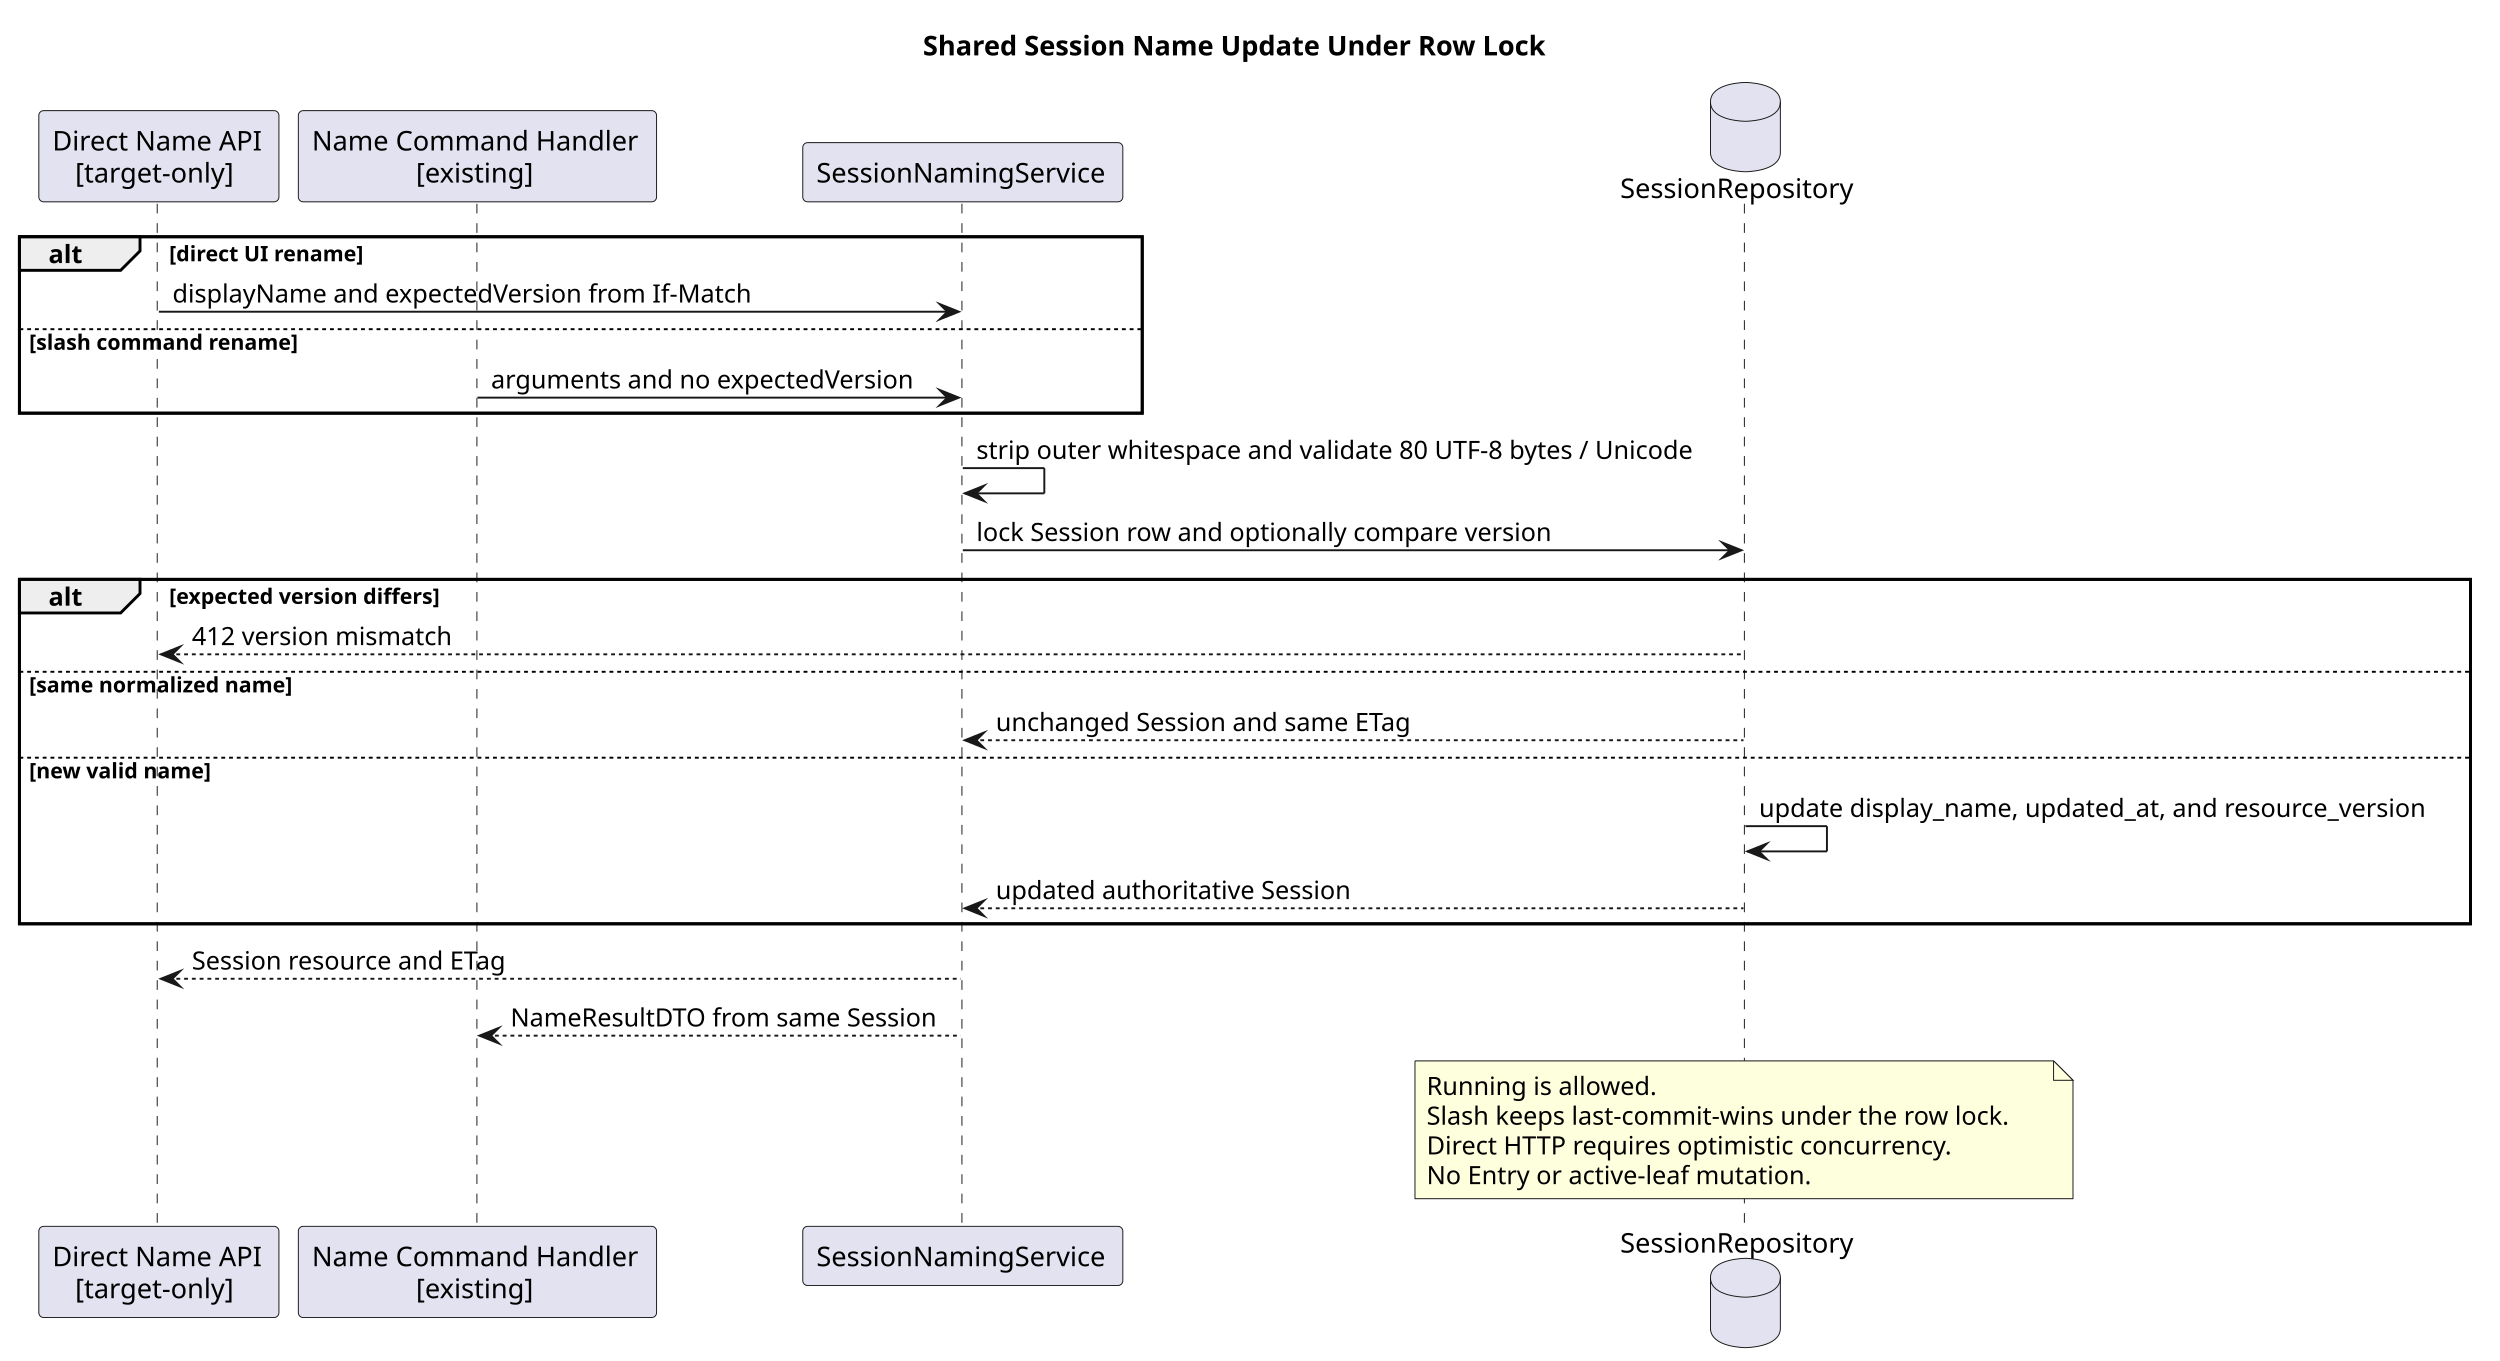
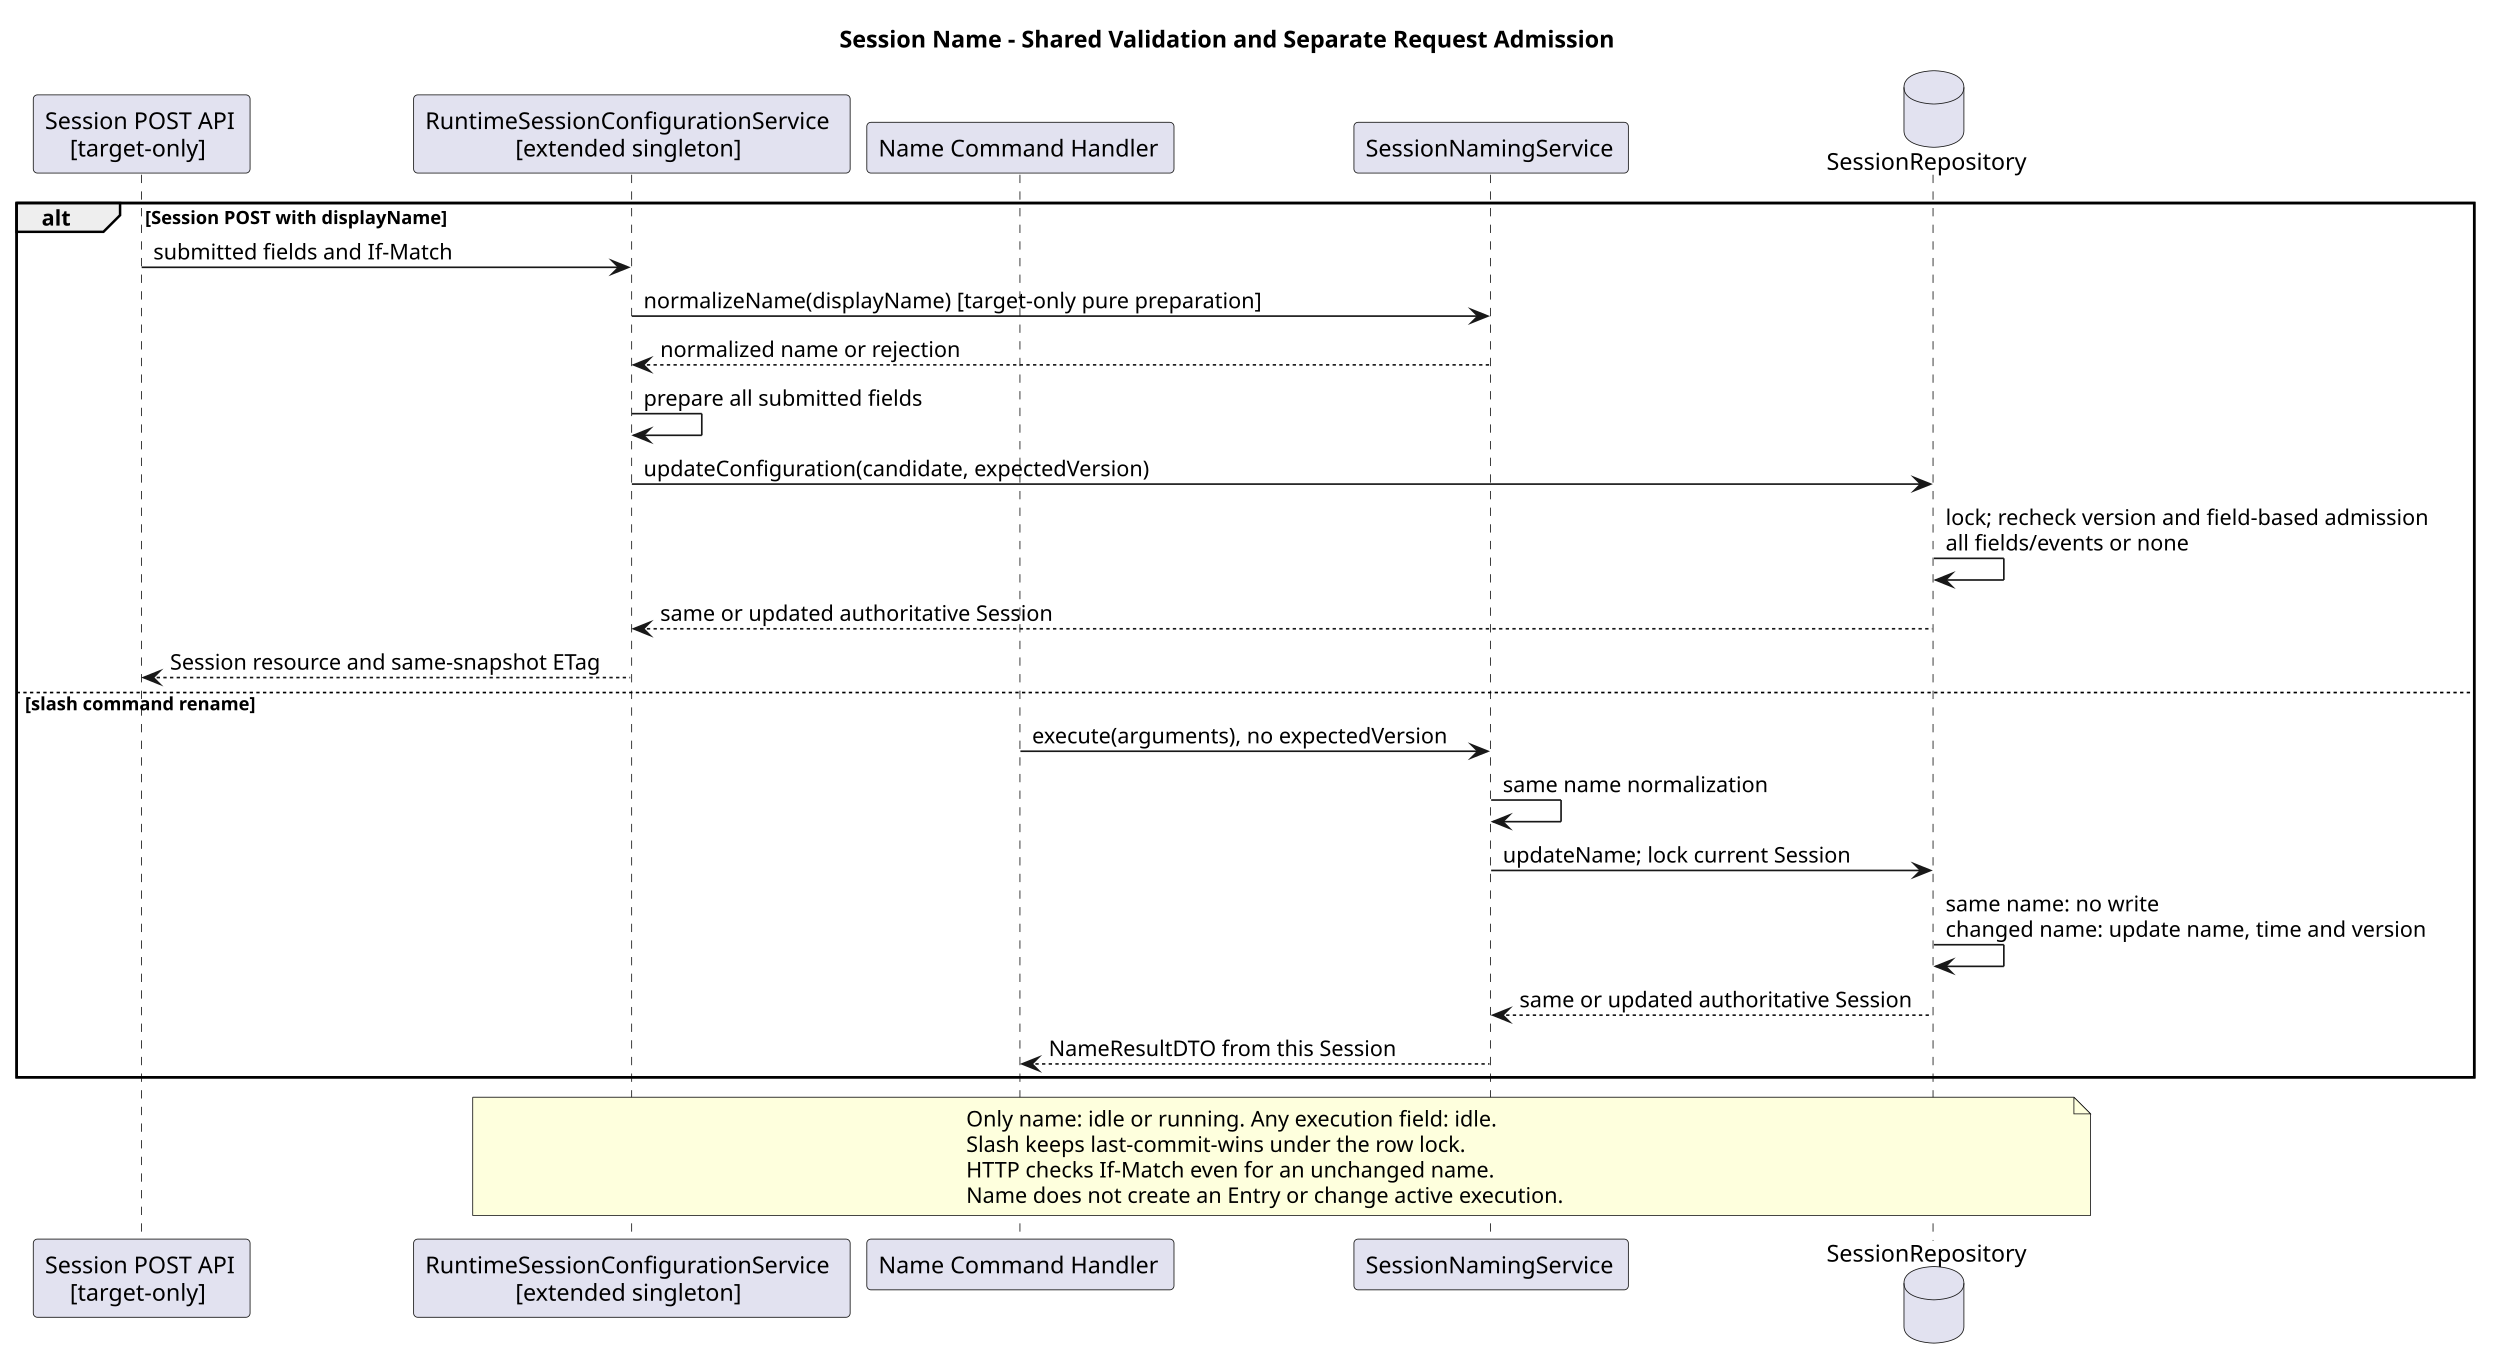
- <svg xmlns="http://www.w3.org/2000/svg" contentStyleType="text/css" data-diagram-type="SEQUENCE" height="701px" preserveAspectRatio="none" style="width:1288px;height:701px;background:#FFFFFF;" version="1.1" viewBox="0 0 1288 701" width="1288px" zoomAndPan="magnify">
+ <svg xmlns="http://www.w3.org/2000/svg" contentStyleType="text/css" data-diagram-type="SEQUENCE" height="813px" preserveAspectRatio="none" style="width:1502px;height:813px;background:#FFFFFF;" version="1.1" viewBox="0 0 1502 813" width="1502px" zoomAndPan="magnify">
  <defs />
  <g>
    <g class="title" data-source-line="44">
-       <text fill="#000000" font-family="sans-serif" font-size="14" font-weight="700" lengthAdjust="spacing" textLength="330.832" x="475.485" y="28.535">Shared Session Name Update Under Row Lock</text>
+       <text fill="#000000" font-family="sans-serif" font-size="14" font-weight="700" lengthAdjust="spacing" textLength="486.842" x="504.334" y="28.535">Session Name - Shared Validation and Separate Request Admission</text>
    </g>
-     <rect fill="none" height="90.887" style="stroke:#000000;stroke-width:1.5;" width="578.479" x="10" y="121.977" />
-     <rect fill="none" height="177.463" style="stroke:#000000;stroke-width:1.5;" width="1262.802" x="10" y="298.484" />
+     <rect fill="none" height="525.234" style="stroke:#000000;stroke-width:1.5;" width="1476.51" x="10" y="121.977" />
    <g class="participant-lifeline" data-entity-uid="part1" data-qualified-name="API" data-source-line="53" id="part1-lifeline">
      <g>
-         <rect fill="#000000" fill-opacity="0" height="527.834" width="8" x="77.852" y="104.977" />
-         <line style="stroke:#181818;stroke-width:0.5;stroke-dasharray:5,5;" x1="81" x2="81" y1="104.977" y2="632.811" />
+         <rect fill="#000000" fill-opacity="0" height="640.477" width="8" x="81.123" y="104.977" />
+         <line style="stroke:#181818;stroke-width:0.5;stroke-dasharray:5,5;" x1="85" x2="85" y1="104.977" y2="745.453" />
      </g>
    </g>
-     <g class="participant-lifeline" data-entity-uid="part2" data-qualified-name="Handler" data-source-line="54" id="part2-lifeline">
+     <g class="participant-lifeline" data-entity-uid="part2" data-qualified-name="App" data-source-line="54" id="part2-lifeline">
      <g>
-         <rect fill="#000000" fill-opacity="0" height="527.834" width="8" x="241.981" y="104.977" />
-         <line style="stroke:#181818;stroke-width:0.5;stroke-dasharray:5,5;" x1="245.703" x2="245.703" y1="104.977" y2="632.811" />
+         <rect fill="#000000" fill-opacity="0" height="640.477" width="8" x="375.634" y="104.977" />
+         <line style="stroke:#181818;stroke-width:0.5;stroke-dasharray:5,5;" x1="379.494" x2="379.494" y1="104.977" y2="745.453" />
      </g>
    </g>
-     <g class="participant-lifeline" data-entity-uid="part3" data-qualified-name="Service" data-source-line="55" id="part3-lifeline">
+     <g class="participant-lifeline" data-entity-uid="part3" data-qualified-name="Handler" data-source-line="55" id="part3-lifeline">
      <g>
-         <rect fill="#000000" fill-opacity="0" height="527.834" width="8" x="492.034" y="104.977" />
-         <line style="stroke:#181818;stroke-width:0.5;stroke-dasharray:5,5;" x1="495.589" x2="495.589" y1="104.977" y2="632.811" />
+         <rect fill="#000000" fill-opacity="0" height="640.477" width="8" x="609.053" y="104.977" />
+         <line style="stroke:#181818;stroke-width:0.5;stroke-dasharray:5,5;" x1="612.775" x2="612.775" y1="104.977" y2="745.453" />
      </g>
    </g>
-     <g class="participant-lifeline" data-entity-uid="part4" data-qualified-name="Repo" data-source-line="56" id="part4-lifeline">
+     <g class="participant-lifeline" data-entity-uid="part4" data-qualified-name="Service" data-source-line="56" id="part4-lifeline">
      <g>
-         <rect fill="#000000" fill-opacity="0" height="527.834" width="8" x="895.241" y="104.977" />
-         <line style="stroke:#181818;stroke-width:0.5;stroke-dasharray:5,5;" x1="898.704" x2="898.704" y1="104.977" y2="632.811" />
+         <rect fill="#000000" fill-opacity="0" height="640.477" width="8" x="891.885" y="104.977" />
+         <line style="stroke:#181818;stroke-width:0.5;stroke-dasharray:5,5;" x1="895.44" x2="895.44" y1="104.977" y2="745.453" />
+       </g>
+     </g>
+     <g class="participant-lifeline" data-entity-uid="part5" data-qualified-name="Repo" data-source-line="57" id="part5-lifeline">
+       <g>
+         <rect fill="#000000" fill-opacity="0" height="640.477" width="8" x="1157.909" y="104.977" />
+         <line style="stroke:#181818;stroke-width:0.5;stroke-dasharray:5,5;" x1="1161.372" x2="1161.372" y1="104.977" y2="745.453" />
      </g>
    </g>
    <g class="participant participant-head" data-entity-uid="part1" data-qualified-name="API" data-source-line="53" id="part1-head">
-       <rect fill="#E2E2F0" height="46.977" rx="2.5" ry="2.5" style="stroke:#181818;stroke-width:0.5;" width="123.703" x="20" y="57" />
-       <text fill="#000000" font-family="sans-serif" font-size="14" lengthAdjust="spacing" textLength="109.703" x="27" y="77.535">Direct Name API</text>
-       <text fill="#000000" font-family="sans-serif" font-size="14" lengthAdjust="spacing" textLength="86.317" x="38.693" y="94.023">[target-only]</text>
+       <rect fill="#E2E2F0" height="46.977" rx="2.5" ry="2.5" style="stroke:#181818;stroke-width:0.5;" width="130.245" x="20" y="57" />
+       <text fill="#000000" font-family="sans-serif" font-size="14" lengthAdjust="spacing" textLength="116.245" x="27" y="77.535">Session POST API</text>
+       <text fill="#000000" font-family="sans-serif" font-size="14" lengthAdjust="spacing" textLength="86.317" x="41.964" y="94.023">[target-only]</text>
    </g>
    <g class="participant participant-tail" data-entity-uid="part1" data-qualified-name="API" data-source-line="53" id="part1-tail">
-       <rect fill="#E2E2F0" height="46.977" rx="2.5" ry="2.5" style="stroke:#181818;stroke-width:0.5;" width="123.703" x="20" y="631.811" />
-       <text fill="#000000" font-family="sans-serif" font-size="14" lengthAdjust="spacing" textLength="109.703" x="27" y="652.346">Direct Name API</text>
-       <text fill="#000000" font-family="sans-serif" font-size="14" lengthAdjust="spacing" textLength="86.317" x="38.693" y="668.834">[target-only]</text>
+       <rect fill="#E2E2F0" height="46.977" rx="2.5" ry="2.5" style="stroke:#181818;stroke-width:0.5;" width="130.245" x="20" y="744.453" />
+       <text fill="#000000" font-family="sans-serif" font-size="14" lengthAdjust="spacing" textLength="116.245" x="27" y="764.988">Session POST API</text>
+       <text fill="#000000" font-family="sans-serif" font-size="14" lengthAdjust="spacing" textLength="86.317" x="41.964" y="781.477">[target-only]</text>
    </g>
-     <g class="participant participant-head" data-entity-uid="part2" data-qualified-name="Handler" data-source-line="54" id="part2-head">
-       <rect fill="#E2E2F0" height="46.977" rx="2.5" ry="2.5" style="stroke:#181818;stroke-width:0.5;" width="184.557" x="153.703" y="57" />
-       <text fill="#000000" font-family="sans-serif" font-size="14" lengthAdjust="spacing" textLength="170.557" x="160.703" y="77.535">Name Command Handler</text>
-       <text fill="#000000" font-family="sans-serif" font-size="14" lengthAdjust="spacing" textLength="63.376" x="214.293" y="94.023">[existing]</text>
+     <g class="participant participant-head" data-entity-uid="part2" data-qualified-name="App" data-source-line="54" id="part2-head">
+       <rect fill="#E2E2F0" height="46.977" rx="2.5" ry="2.5" style="stroke:#181818;stroke-width:0.5;" width="262.281" x="248.494" y="57" />
+       <text fill="#000000" font-family="sans-serif" font-size="14" lengthAdjust="spacing" textLength="248.281" x="255.494" y="77.535">RuntimeSessionConfigurationService</text>
+       <text fill="#000000" font-family="sans-serif" font-size="14" lengthAdjust="spacing" textLength="140.041" x="309.614" y="94.023">[extended singleton]</text>
    </g>
-     <g class="participant participant-tail" data-entity-uid="part2" data-qualified-name="Handler" data-source-line="54" id="part2-tail">
-       <rect fill="#E2E2F0" height="46.977" rx="2.5" ry="2.5" style="stroke:#181818;stroke-width:0.5;" width="184.557" x="153.703" y="631.811" />
-       <text fill="#000000" font-family="sans-serif" font-size="14" lengthAdjust="spacing" textLength="170.557" x="160.703" y="652.346">Name Command Handler</text>
-       <text fill="#000000" font-family="sans-serif" font-size="14" lengthAdjust="spacing" textLength="63.376" x="214.293" y="668.834">[existing]</text>
+     <g class="participant participant-tail" data-entity-uid="part2" data-qualified-name="App" data-source-line="54" id="part2-tail">
+       <rect fill="#E2E2F0" height="46.977" rx="2.5" ry="2.5" style="stroke:#181818;stroke-width:0.5;" width="262.281" x="248.494" y="744.453" />
+       <text fill="#000000" font-family="sans-serif" font-size="14" lengthAdjust="spacing" textLength="248.281" x="255.494" y="764.988">RuntimeSessionConfigurationService</text>
+       <text fill="#000000" font-family="sans-serif" font-size="14" lengthAdjust="spacing" textLength="140.041" x="309.614" y="781.477">[extended singleton]</text>
    </g>
-     <g class="participant participant-head" data-entity-uid="part3" data-qualified-name="Service" data-source-line="55" id="part3-head">
-       <rect fill="#E2E2F0" height="30.488" rx="2.5" ry="2.5" style="stroke:#181818;stroke-width:0.5;" width="164.89" x="413.589" y="73.488" />
-       <text fill="#000000" font-family="sans-serif" font-size="14" lengthAdjust="spacing" textLength="150.89" x="420.589" y="94.023">SessionNamingService</text>
+     <g class="participant participant-head" data-entity-uid="part3" data-qualified-name="Handler" data-source-line="55" id="part3-head">
+       <rect fill="#E2E2F0" height="30.488" rx="2.5" ry="2.5" style="stroke:#181818;stroke-width:0.5;" width="184.557" x="520.775" y="73.488" />
+       <text fill="#000000" font-family="sans-serif" font-size="14" lengthAdjust="spacing" textLength="170.557" x="527.775" y="94.023">Name Command Handler</text>
    </g>
-     <g class="participant participant-tail" data-entity-uid="part3" data-qualified-name="Service" data-source-line="55" id="part3-tail">
-       <rect fill="#E2E2F0" height="30.488" rx="2.5" ry="2.5" style="stroke:#181818;stroke-width:0.5;" width="164.89" x="413.589" y="631.811" />
-       <text fill="#000000" font-family="sans-serif" font-size="14" lengthAdjust="spacing" textLength="150.89" x="420.589" y="652.346">SessionNamingService</text>
+     <g class="participant participant-tail" data-entity-uid="part3" data-qualified-name="Handler" data-source-line="55" id="part3-tail">
+       <rect fill="#E2E2F0" height="30.488" rx="2.5" ry="2.5" style="stroke:#181818;stroke-width:0.5;" width="184.557" x="520.775" y="744.453" />
+       <text fill="#000000" font-family="sans-serif" font-size="14" lengthAdjust="spacing" textLength="170.557" x="527.775" y="764.988">Name Command Handler</text>
    </g>
-     <g class="participant participant-head" data-entity-uid="part4" data-qualified-name="Repo" data-source-line="56" id="part4-head">
-       <text fill="#000000" font-family="sans-serif" font-size="14" lengthAdjust="spacing" textLength="123.074" x="834.704" y="102.023">SessionRepository</text>
-       <path d="M881.241,52.488 C881.241,42.488 899.241,42.488 899.241,42.488 C899.241,42.488 917.241,42.488 917.241,52.488 L917.241,78.488 C917.241,88.488 899.241,88.488 899.241,88.488 C899.241,88.488 881.241,88.488 881.241,78.488 L881.241,52.488" fill="#E2E2F0" style="stroke:#181818;stroke-width:0.5;" />
-       <path d="M881.241,52.488 C881.241,62.488 899.241,62.488 899.241,62.488 C899.241,62.488 917.241,62.488 917.241,52.488" fill="none" style="stroke:#181818;stroke-width:0.5;" />
+     <g class="participant participant-head" data-entity-uid="part4" data-qualified-name="Service" data-source-line="56" id="part4-head">
+       <rect fill="#E2E2F0" height="30.488" rx="2.5" ry="2.5" style="stroke:#181818;stroke-width:0.5;" width="164.89" x="813.44" y="73.488" />
+       <text fill="#000000" font-family="sans-serif" font-size="14" lengthAdjust="spacing" textLength="150.89" x="820.44" y="94.023">SessionNamingService</text>
    </g>
-     <g class="participant participant-tail" data-entity-uid="part4" data-qualified-name="Repo" data-source-line="56" id="part4-tail">
-       <text fill="#000000" font-family="sans-serif" font-size="14" lengthAdjust="spacing" textLength="123.074" x="834.704" y="645.346">SessionRepository</text>
-       <path d="M881.241,658.299 C881.241,648.299 899.241,648.299 899.241,648.299 C899.241,648.299 917.241,648.299 917.241,658.299 L917.241,684.299 C917.241,694.299 899.241,694.299 899.241,694.299 C899.241,694.299 881.241,694.299 881.241,684.299 L881.241,658.299" fill="#E2E2F0" style="stroke:#181818;stroke-width:0.5;" />
-       <path d="M881.241,658.299 C881.241,668.299 899.241,668.299 899.241,668.299 C899.241,668.299 917.241,668.299 917.241,658.299" fill="none" style="stroke:#181818;stroke-width:0.5;" />
+     <g class="participant participant-tail" data-entity-uid="part4" data-qualified-name="Service" data-source-line="56" id="part4-tail">
+       <rect fill="#E2E2F0" height="30.488" rx="2.5" ry="2.5" style="stroke:#181818;stroke-width:0.5;" width="164.89" x="813.44" y="744.453" />
+       <text fill="#000000" font-family="sans-serif" font-size="14" lengthAdjust="spacing" textLength="150.89" x="820.44" y="764.988">SessionNamingService</text>
+     </g>
+     <g class="participant participant-head" data-entity-uid="part5" data-qualified-name="Repo" data-source-line="57" id="part5-head">
+       <text fill="#000000" font-family="sans-serif" font-size="14" lengthAdjust="spacing" textLength="123.074" x="1097.372" y="102.023">SessionRepository</text>
+       <path d="M1143.909,52.488 C1143.909,42.488 1161.909,42.488 1161.909,42.488 C1161.909,42.488 1179.909,42.488 1179.909,52.488 L1179.909,78.488 C1179.909,88.488 1161.909,88.488 1161.909,88.488 C1161.909,88.488 1143.909,88.488 1143.909,78.488 L1143.909,52.488" fill="#E2E2F0" style="stroke:#181818;stroke-width:0.5;" />
+       <path d="M1143.909,52.488 C1143.909,62.488 1161.909,62.488 1161.909,62.488 C1161.909,62.488 1179.909,62.488 1179.909,52.488" fill="none" style="stroke:#181818;stroke-width:0.5;" />
+     </g>
+     <g class="participant participant-tail" data-entity-uid="part5" data-qualified-name="Repo" data-source-line="57" id="part5-tail">
+       <text fill="#000000" font-family="sans-serif" font-size="14" lengthAdjust="spacing" textLength="123.074" x="1097.372" y="757.988">SessionRepository</text>
+       <path d="M1143.909,770.941 C1143.909,760.941 1161.909,760.941 1161.909,760.941 C1161.909,760.941 1179.909,760.941 1179.909,770.941 L1179.909,796.941 C1179.909,806.941 1161.909,806.941 1161.909,806.941 C1161.909,806.941 1143.909,806.941 1143.909,796.941 L1143.909,770.941" fill="#E2E2F0" style="stroke:#181818;stroke-width:0.5;" />
+       <path d="M1143.909,770.941 C1143.909,780.941 1161.909,780.941 1161.909,780.941 C1161.909,780.941 1179.909,780.941 1179.909,770.941" fill="none" style="stroke:#181818;stroke-width:0.5;" />
    </g>
    <path d="M10,121.977 L72.139,121.977 L72.139,129.287 L62.139,139.287 L10,139.287 L10,121.977" fill="#EEEEEE" style="stroke:#000000;stroke-width:1.5;" />
-     <rect fill="none" height="90.887" style="stroke:#000000;stroke-width:1.5;" width="578.479" x="10" y="121.977" />
+     <rect fill="none" height="525.234" style="stroke:#000000;stroke-width:1.5;" width="1476.51" x="10" y="121.977" />
    <text fill="#000000" font-family="sans-serif" font-size="13" font-weight="700" lengthAdjust="spacing" textLength="17.139" x="25" y="135.545">alt</text>
-     <text fill="#000000" font-family="sans-serif" font-size="11" font-weight="700" lengthAdjust="spacing" textLength="102.024" x="87.139" y="134.611">[direct UI rename]</text>
-     <g class="message" data-entity-1="part1" data-entity-2="part3" data-source-line="58" id="msg1">
-       <polygon fill="#181818" points="484.034,156.598,494.034,160.598,484.034,164.598,488.034,160.598" style="stroke:#181818;stroke-width:1;stroke-linejoin:miter;stroke-miterlimit:10;" />
-       <line style="stroke:#181818;stroke-width:1;" x1="81.852" x2="490.034" y1="160.598" y2="160.598" />
-       <text fill="#000000" font-family="sans-serif" font-size="13" lengthAdjust="spacing" textLength="309.842" x="88.852" y="155.856">displayName and expectedVersion from If-Match</text>
+     <text fill="#000000" font-family="sans-serif" font-size="11" font-weight="700" lengthAdjust="spacing" textLength="189.315" x="87.139" y="134.611">[Session POST with displayName]</text>
+     <g class="message" data-entity-1="part1" data-entity-2="part2" data-source-line="59" id="msg1">
+       <polygon fill="#181818" points="367.634,156.598,377.634,160.598,367.634,164.598,371.634,160.598" style="stroke:#181818;stroke-width:1;stroke-linejoin:miter;stroke-miterlimit:10;" />
+       <line style="stroke:#181818;stroke-width:1;" x1="85.123" x2="373.634" y1="160.598" y2="160.598" />
+       <text fill="#000000" font-family="sans-serif" font-size="13" lengthAdjust="spacing" textLength="188.049" x="92.123" y="155.856">submitted fields and If-Match</text>
    </g>
-     <line style="stroke:#000000;stroke-width:1;stroke-dasharray:2,2;" x1="10" x2="588.479" y1="169.598" y2="169.598" />
-     <text fill="#000000" font-family="sans-serif" font-size="11" font-weight="700" lengthAdjust="spacing" textLength="142.554" x="15" y="180.232">[slash command rename]</text>
-     <g class="message" data-entity-1="part2" data-entity-2="part3" data-source-line="60" id="msg2">
-       <polygon fill="#181818" points="484.034,200.863,494.034,204.863,484.034,208.863,488.034,204.863" style="stroke:#181818;stroke-width:1;stroke-linejoin:miter;stroke-miterlimit:10;" />
-       <line style="stroke:#181818;stroke-width:1;" x1="245.981" x2="490.034" y1="204.863" y2="204.863" />
-       <text fill="#000000" font-family="sans-serif" font-size="13" lengthAdjust="spacing" textLength="224.517" x="252.981" y="200.121">arguments and no expectedVersion</text>
+     <g class="message" data-entity-1="part2" data-entity-2="part4" data-source-line="60" id="msg2">
+       <polygon fill="#181818" points="883.885,185.908,893.885,189.908,883.885,193.908,887.885,189.908" style="stroke:#181818;stroke-width:1;stroke-linejoin:miter;stroke-miterlimit:10;" />
+       <line style="stroke:#181818;stroke-width:1;" x1="379.634" x2="889.885" y1="189.908" y2="189.908" />
+       <text fill="#000000" font-family="sans-serif" font-size="13" lengthAdjust="spacing" textLength="382.738" x="386.634" y="185.166">normalizeName(displayName) [target-only pure preparation]</text>
    </g>
-     <g class="message" data-entity-1="part3" data-entity-2="part3" data-source-line="62" id="msg3">
-       <line style="stroke:#181818;stroke-width:1;" x1="496.034" x2="538.034" y1="241.174" y2="241.174" />
-       <line style="stroke:#181818;stroke-width:1;" x1="538.034" x2="538.034" y1="241.174" y2="254.174" />
-       <line style="stroke:#181818;stroke-width:1;" x1="497.034" x2="538.034" y1="254.174" y2="254.174" />
-       <polygon fill="#181818" points="507.034,250.174,497.034,254.174,507.034,258.174,503.034,254.174" style="stroke:#181818;stroke-width:1;stroke-linejoin:miter;stroke-miterlimit:10;" />
-       <text fill="#000000" font-family="sans-serif" font-size="13" lengthAdjust="spacing" textLength="389.207" x="503.034" y="236.432">strip outer whitespace and validate 80 UTF-8 bytes / Unicode</text>
+     <g class="message" data-entity-1="part4" data-entity-2="part2" data-source-line="61" id="msg3">
+       <polygon fill="#181818" points="390.634,215.219,380.634,219.219,390.634,223.219,386.634,219.219" style="stroke:#181818;stroke-width:1;stroke-linejoin:miter;stroke-miterlimit:10;" />
+       <line style="stroke:#181818;stroke-width:1;stroke-dasharray:2,2;" x1="384.634" x2="894.885" y1="219.219" y2="219.219" />
+       <text fill="#000000" font-family="sans-serif" font-size="13" lengthAdjust="spacing" textLength="186.443" x="396.634" y="214.477">normalized name or rejection</text>
    </g>
-     <g class="message" data-entity-1="part3" data-entity-2="part4" data-source-line="63" id="msg4">
-       <polygon fill="#181818" points="887.241,279.484,897.241,283.484,887.241,287.484,891.241,283.484" style="stroke:#181818;stroke-width:1;stroke-linejoin:miter;stroke-miterlimit:10;" />
-       <line style="stroke:#181818;stroke-width:1;" x1="496.034" x2="893.241" y1="283.484" y2="283.484" />
-       <text fill="#000000" font-family="sans-serif" font-size="13" lengthAdjust="spacing" textLength="307.5" x="503.034" y="278.742">lock Session row and optionally compare version</text>
+     <g class="message" data-entity-1="part2" data-entity-2="part2" data-source-line="62" id="msg4">
+       <line style="stroke:#181818;stroke-width:1;" x1="379.634" x2="421.634" y1="248.529" y2="248.529" />
+       <line style="stroke:#181818;stroke-width:1;" x1="421.634" x2="421.634" y1="248.529" y2="261.529" />
+       <line style="stroke:#181818;stroke-width:1;" x1="380.634" x2="421.634" y1="261.529" y2="261.529" />
+       <polygon fill="#181818" points="390.634,257.529,380.634,261.529,390.634,265.529,386.634,261.529" style="stroke:#181818;stroke-width:1;stroke-linejoin:miter;stroke-miterlimit:10;" />
+       <text fill="#000000" font-family="sans-serif" font-size="13" lengthAdjust="spacing" textLength="173.97" x="386.634" y="243.787">prepare all submitted fields</text>
    </g>
-     <path d="M10,298.484 L72.139,298.484 L72.139,305.795 L62.139,315.795 L10,315.795 L10,298.484" fill="#EEEEEE" style="stroke:#000000;stroke-width:1.5;" />
-     <rect fill="none" height="177.463" style="stroke:#000000;stroke-width:1.5;" width="1262.802" x="10" y="298.484" />
-     <text fill="#000000" font-family="sans-serif" font-size="13" font-weight="700" lengthAdjust="spacing" textLength="17.139" x="25" y="312.053">alt</text>
-     <text fill="#000000" font-family="sans-serif" font-size="11" font-weight="700" lengthAdjust="spacing" textLength="145.798" x="87.139" y="311.119">[expected version differs]</text>
-     <g class="message" data-entity-1="part4" data-entity-2="part1" data-source-line="65" id="msg5">
-       <polygon fill="#181818" points="92.852,333.106,82.852,337.106,92.852,341.106,88.852,337.106" style="stroke:#181818;stroke-width:1;stroke-linejoin:miter;stroke-miterlimit:10;" />
-       <line style="stroke:#181818;stroke-width:1;stroke-dasharray:2,2;" x1="86.852" x2="898.241" y1="337.106" y2="337.106" />
-       <text fill="#000000" font-family="sans-serif" font-size="13" lengthAdjust="spacing" textLength="140.042" x="98.852" y="332.363">412 version mismatch</text>
+     <g class="message" data-entity-1="part2" data-entity-2="part5" data-source-line="63" id="msg5">
+       <polygon fill="#181818" points="1149.909,286.84,1159.909,290.84,1149.909,294.84,1153.909,290.84" style="stroke:#181818;stroke-width:1;stroke-linejoin:miter;stroke-miterlimit:10;" />
+       <line style="stroke:#181818;stroke-width:1;" x1="379.634" x2="1155.909" y1="290.84" y2="290.84" />
+       <text fill="#000000" font-family="sans-serif" font-size="13" lengthAdjust="spacing" textLength="313.727" x="386.634" y="286.098">updateConfiguration(candidate, expectedVersion)</text>
    </g>
-     <line style="stroke:#000000;stroke-width:1;stroke-dasharray:2,2;" x1="10" x2="1272.802" y1="346.106" y2="346.106" />
-     <text fill="#000000" font-family="sans-serif" font-size="11" font-weight="700" lengthAdjust="spacing" textLength="139.777" x="15" y="356.74">[same normalized name]</text>
-     <g class="message" data-entity-1="part4" data-entity-2="part3" data-source-line="67" id="msg6">
-       <polygon fill="#181818" points="507.034,377.371,497.034,381.371,507.034,385.371,503.034,381.371" style="stroke:#181818;stroke-width:1;stroke-linejoin:miter;stroke-miterlimit:10;" />
-       <line style="stroke:#181818;stroke-width:1;stroke-dasharray:2,2;" x1="501.034" x2="898.241" y1="381.371" y2="381.371" />
-       <text fill="#000000" font-family="sans-serif" font-size="13" lengthAdjust="spacing" textLength="220.568" x="513.034" y="376.629">unchanged Session and same ETag</text>
+     <g class="message" data-entity-1="part5" data-entity-2="part5" data-source-line="64" id="msg6">
+       <line style="stroke:#181818;stroke-width:1;" x1="1161.909" x2="1203.909" y1="335.461" y2="335.461" />
+       <line style="stroke:#181818;stroke-width:1;" x1="1203.909" x2="1203.909" y1="335.461" y2="348.461" />
+       <line style="stroke:#181818;stroke-width:1;" x1="1162.909" x2="1203.909" y1="348.461" y2="348.461" />
+       <polygon fill="#181818" points="1172.909,344.461,1162.909,348.461,1172.909,352.461,1168.909,348.461" style="stroke:#181818;stroke-width:1;stroke-linejoin:miter;stroke-miterlimit:10;" />
+       <text fill="#000000" font-family="sans-serif" font-size="13" lengthAdjust="spacing" textLength="305.602" x="1168.909" y="315.408">lock; recheck version and field-based admission</text>
+       <text fill="#000000" font-family="sans-serif" font-size="13" lengthAdjust="spacing" textLength="153.639" x="1168.909" y="330.719">all fields/events or none</text>
    </g>
-     <line style="stroke:#000000;stroke-width:1;stroke-dasharray:2,2;" x1="10" x2="1272.802" y1="390.371" y2="390.371" />
-     <text fill="#000000" font-family="sans-serif" font-size="11" font-weight="700" lengthAdjust="spacing" textLength="96.803" x="15" y="401.006">[new valid name]</text>
-     <g class="message" data-entity-1="part4" data-entity-2="part4" data-source-line="69" id="msg7">
-       <line style="stroke:#181818;stroke-width:1;" x1="899.241" x2="941.241" y1="425.637" y2="425.637" />
-       <line style="stroke:#181818;stroke-width:1;" x1="941.241" x2="941.241" y1="425.637" y2="438.637" />
-       <line style="stroke:#181818;stroke-width:1;" x1="900.241" x2="941.241" y1="438.637" y2="438.637" />
-       <polygon fill="#181818" points="910.241,434.637,900.241,438.637,910.241,442.637,906.241,438.637" style="stroke:#181818;stroke-width:1;stroke-linejoin:miter;stroke-miterlimit:10;" />
-       <text fill="#000000" font-family="sans-serif" font-size="13" lengthAdjust="spacing" textLength="354.561" x="906.241" y="420.894">update display_name, updated_at, and resource_version</text>
+     <g class="message" data-entity-1="part5" data-entity-2="part2" data-source-line="65" id="msg7">
+       <polygon fill="#181818" points="390.634,373.772,380.634,377.772,390.634,381.772,386.634,377.772" style="stroke:#181818;stroke-width:1;stroke-linejoin:miter;stroke-miterlimit:10;" />
+       <line style="stroke:#181818;stroke-width:1;stroke-dasharray:2,2;" x1="384.634" x2="1160.909" y1="377.772" y2="377.772" />
+       <text fill="#000000" font-family="sans-serif" font-size="13" lengthAdjust="spacing" textLength="242.023" x="396.634" y="373.029">same or updated authoritative Session</text>
    </g>
-     <g class="message" data-entity-1="part4" data-entity-2="part3" data-source-line="70" id="msg8">
-       <polygon fill="#181818" points="507.034,463.947,497.034,467.947,507.034,471.947,503.034,467.947" style="stroke:#181818;stroke-width:1;stroke-linejoin:miter;stroke-miterlimit:10;" />
-       <line style="stroke:#181818;stroke-width:1;stroke-dasharray:2,2;" x1="501.034" x2="898.241" y1="467.947" y2="467.947" />
-       <text fill="#000000" font-family="sans-serif" font-size="13" lengthAdjust="spacing" textLength="187.307" x="513.034" y="463.205">updated authoritative Session</text>
+     <g class="message" data-entity-1="part2" data-entity-2="part1" data-source-line="66" id="msg8">
+       <polygon fill="#181818" points="96.123,403.082,86.123,407.082,96.123,411.082,92.123,407.082" style="stroke:#181818;stroke-width:1;stroke-linejoin:miter;stroke-miterlimit:10;" />
+       <line style="stroke:#181818;stroke-width:1;stroke-dasharray:2,2;" x1="90.123" x2="378.634" y1="407.082" y2="407.082" />
+       <text fill="#000000" font-family="sans-serif" font-size="13" lengthAdjust="spacing" textLength="270.512" x="102.123" y="402.34">Session resource and same-snapshot ETag</text>
    </g>
-     <g class="message" data-entity-1="part3" data-entity-2="part1" data-source-line="72" id="msg9">
-       <polygon fill="#181818" points="92.852,500.258,82.852,504.258,92.852,508.258,88.852,504.258" style="stroke:#181818;stroke-width:1;stroke-linejoin:miter;stroke-miterlimit:10;" />
-       <line style="stroke:#181818;stroke-width:1;stroke-dasharray:2,2;" x1="86.852" x2="495.034" y1="504.258" y2="504.258" />
-       <text fill="#000000" font-family="sans-serif" font-size="13" lengthAdjust="spacing" textLength="168.092" x="98.852" y="499.516">Session resource and ETag</text>
+     <line style="stroke:#000000;stroke-width:1;stroke-dasharray:2,2;" x1="10" x2="1486.51" y1="416.082" y2="416.082" />
+     <text fill="#000000" font-family="sans-serif" font-size="11" font-weight="700" lengthAdjust="spacing" textLength="142.554" x="15" y="426.717">[slash command rename]</text>
+     <g class="message" data-entity-1="part3" data-entity-2="part4" data-source-line="68" id="msg9">
+       <polygon fill="#181818" points="883.885,447.348,893.885,451.348,883.885,455.348,887.885,451.348" style="stroke:#181818;stroke-width:1;stroke-linejoin:miter;stroke-miterlimit:10;" />
+       <line style="stroke:#181818;stroke-width:1;" x1="613.053" x2="889.885" y1="451.348" y2="451.348" />
+       <text fill="#000000" font-family="sans-serif" font-size="13" lengthAdjust="spacing" textLength="258.832" x="620.053" y="446.606">execute(arguments), no expectedVersion</text>
    </g>
-     <g class="message" data-entity-1="part3" data-entity-2="part2" data-source-line="73" id="msg10">
-       <polygon fill="#181818" points="256.981,529.568,246.981,533.568,256.981,537.568,252.981,533.568" style="stroke:#181818;stroke-width:1;stroke-linejoin:miter;stroke-miterlimit:10;" />
-       <line style="stroke:#181818;stroke-width:1;stroke-dasharray:2,2;" x1="250.981" x2="495.034" y1="533.568" y2="533.568" />
-       <text fill="#000000" font-family="sans-serif" font-size="13" lengthAdjust="spacing" textLength="226.053" x="262.981" y="528.826">NameResultDTO from same Session</text>
+     <g class="message" data-entity-1="part4" data-entity-2="part4" data-source-line="69" id="msg10">
+       <line style="stroke:#181818;stroke-width:1;" x1="895.885" x2="937.885" y1="480.658" y2="480.658" />
+       <line style="stroke:#181818;stroke-width:1;" x1="937.885" x2="937.885" y1="480.658" y2="493.658" />
+       <line style="stroke:#181818;stroke-width:1;" x1="896.885" x2="937.885" y1="493.658" y2="493.658" />
+       <polygon fill="#181818" points="906.885,489.658,896.885,493.658,906.885,497.658,902.885,493.658" style="stroke:#181818;stroke-width:1;stroke-linejoin:miter;stroke-miterlimit:10;" />
+       <text fill="#000000" font-family="sans-serif" font-size="13" lengthAdjust="spacing" textLength="163.547" x="902.885" y="475.916">same name normalization</text>
    </g>
-     <path d="M729,546.568 L729,617.568 L1068,617.568 L1068,556.568 L1058,546.568 L729,546.568" fill="#FEFFDD" style="stroke:#181818;stroke-width:0.5;" />
-     <path d="M1058,546.568 L1058,556.568 L1068,556.568 L1058,546.568" fill="#FEFFDD" style="stroke:#181818;stroke-width:0.5;" />
-     <text fill="#000000" font-family="sans-serif" font-size="13" lengthAdjust="spacing" textLength="123.202" x="735" y="564.137">Running is allowed.</text>
-     <text fill="#000000" font-family="sans-serif" font-size="13" lengthAdjust="spacing" textLength="318.17" x="735" y="579.447">Slash keeps last-commit-wins under the row lock.</text>
-     <text fill="#000000" font-family="sans-serif" font-size="13" lengthAdjust="spacing" textLength="282.509" x="735" y="594.758">Direct HTTP requires optimistic concurrency.</text>
-     <text fill="#000000" font-family="sans-serif" font-size="13" lengthAdjust="spacing" textLength="207.378" x="735" y="610.068">No Entry or active-leaf mutation.</text>
+     <g class="message" data-entity-1="part4" data-entity-2="part5" data-source-line="70" id="msg11">
+       <polygon fill="#181818" points="1149.909,518.969,1159.909,522.969,1149.909,526.969,1153.909,522.969" style="stroke:#181818;stroke-width:1;stroke-linejoin:miter;stroke-miterlimit:10;" />
+       <line style="stroke:#181818;stroke-width:1;" x1="895.885" x2="1155.909" y1="522.969" y2="522.969" />
+       <text fill="#000000" font-family="sans-serif" font-size="13" lengthAdjust="spacing" textLength="215.179" x="902.885" y="518.227">updateName; lock current Session</text>
+     </g>
+     <g class="message" data-entity-1="part5" data-entity-2="part5" data-source-line="71" id="msg12">
+       <line style="stroke:#181818;stroke-width:1;" x1="1161.909" x2="1203.909" y1="567.59" y2="567.59" />
+       <line style="stroke:#181818;stroke-width:1;" x1="1203.909" x2="1203.909" y1="567.59" y2="580.59" />
+       <line style="stroke:#181818;stroke-width:1;" x1="1162.909" x2="1203.909" y1="580.59" y2="580.59" />
+       <polygon fill="#181818" points="1172.909,576.59,1162.909,580.59,1172.909,584.59,1168.909,580.59" style="stroke:#181818;stroke-width:1;stroke-linejoin:miter;stroke-miterlimit:10;" />
+       <text fill="#000000" font-family="sans-serif" font-size="13" lengthAdjust="spacing" textLength="131.517" x="1168.909" y="547.537">same name: no write</text>
+       <text fill="#000000" font-family="sans-serif" font-size="13" lengthAdjust="spacing" textLength="296.537" x="1168.909" y="562.848">changed name: update name, time and version</text>
+     </g>
+     <g class="message" data-entity-1="part5" data-entity-2="part4" data-source-line="72" id="msg13">
+       <polygon fill="#181818" points="906.885,605.9,896.885,609.9,906.885,613.9,902.885,609.9" style="stroke:#181818;stroke-width:1;stroke-linejoin:miter;stroke-miterlimit:10;" />
+       <line style="stroke:#181818;stroke-width:1;stroke-dasharray:2,2;" x1="900.885" x2="1160.909" y1="609.9" y2="609.9" />
+       <text fill="#000000" font-family="sans-serif" font-size="13" lengthAdjust="spacing" textLength="242.023" x="912.885" y="605.158">same or updated authoritative Session</text>
+     </g>
+     <g class="message" data-entity-1="part4" data-entity-2="part3" data-source-line="73" id="msg14">
+       <polygon fill="#181818" points="624.053,635.211,614.053,639.211,624.053,643.211,620.053,639.211" style="stroke:#181818;stroke-width:1;stroke-linejoin:miter;stroke-miterlimit:10;" />
+       <line style="stroke:#181818;stroke-width:1;stroke-dasharray:2,2;" x1="618.053" x2="894.885" y1="639.211" y2="639.211" />
+       <text fill="#000000" font-family="sans-serif" font-size="13" lengthAdjust="spacing" textLength="216.182" x="630.053" y="634.469">NameResultDTO from this Session</text>
+     </g>
+     <path d="M284,659.211 L284,730.211 L1256,730.211 L1256,669.211 L1246,659.211 L284,659.211" fill="#FEFFDD" style="stroke:#181818;stroke-width:0.5;" />
+     <path d="M1246,659.211 L1246,669.211 L1256,669.211 L1246,659.211" fill="#FEFFDD" style="stroke:#181818;stroke-width:0.5;" />
+     <text fill="#000000" font-family="sans-serif" font-size="13" lengthAdjust="spacing" textLength="334.75" x="580.475" y="676.779">Only name: idle or running. Any execution field: idle.</text>
+     <text fill="#000000" font-family="sans-serif" font-size="13" lengthAdjust="spacing" textLength="318.17" x="580.475" y="692.09">Slash keeps last-commit-wins under the row lock.</text>
+     <text fill="#000000" font-family="sans-serif" font-size="13" lengthAdjust="spacing" textLength="329.831" x="580.475" y="707.4">HTTP checks If-Match even for an unchanged name.</text>
+     <text fill="#000000" font-family="sans-serif" font-size="13" lengthAdjust="spacing" textLength="371.002" x="580.475" y="722.711">Name does not create an Entry or change active execution.</text>
  </g>
</svg>
